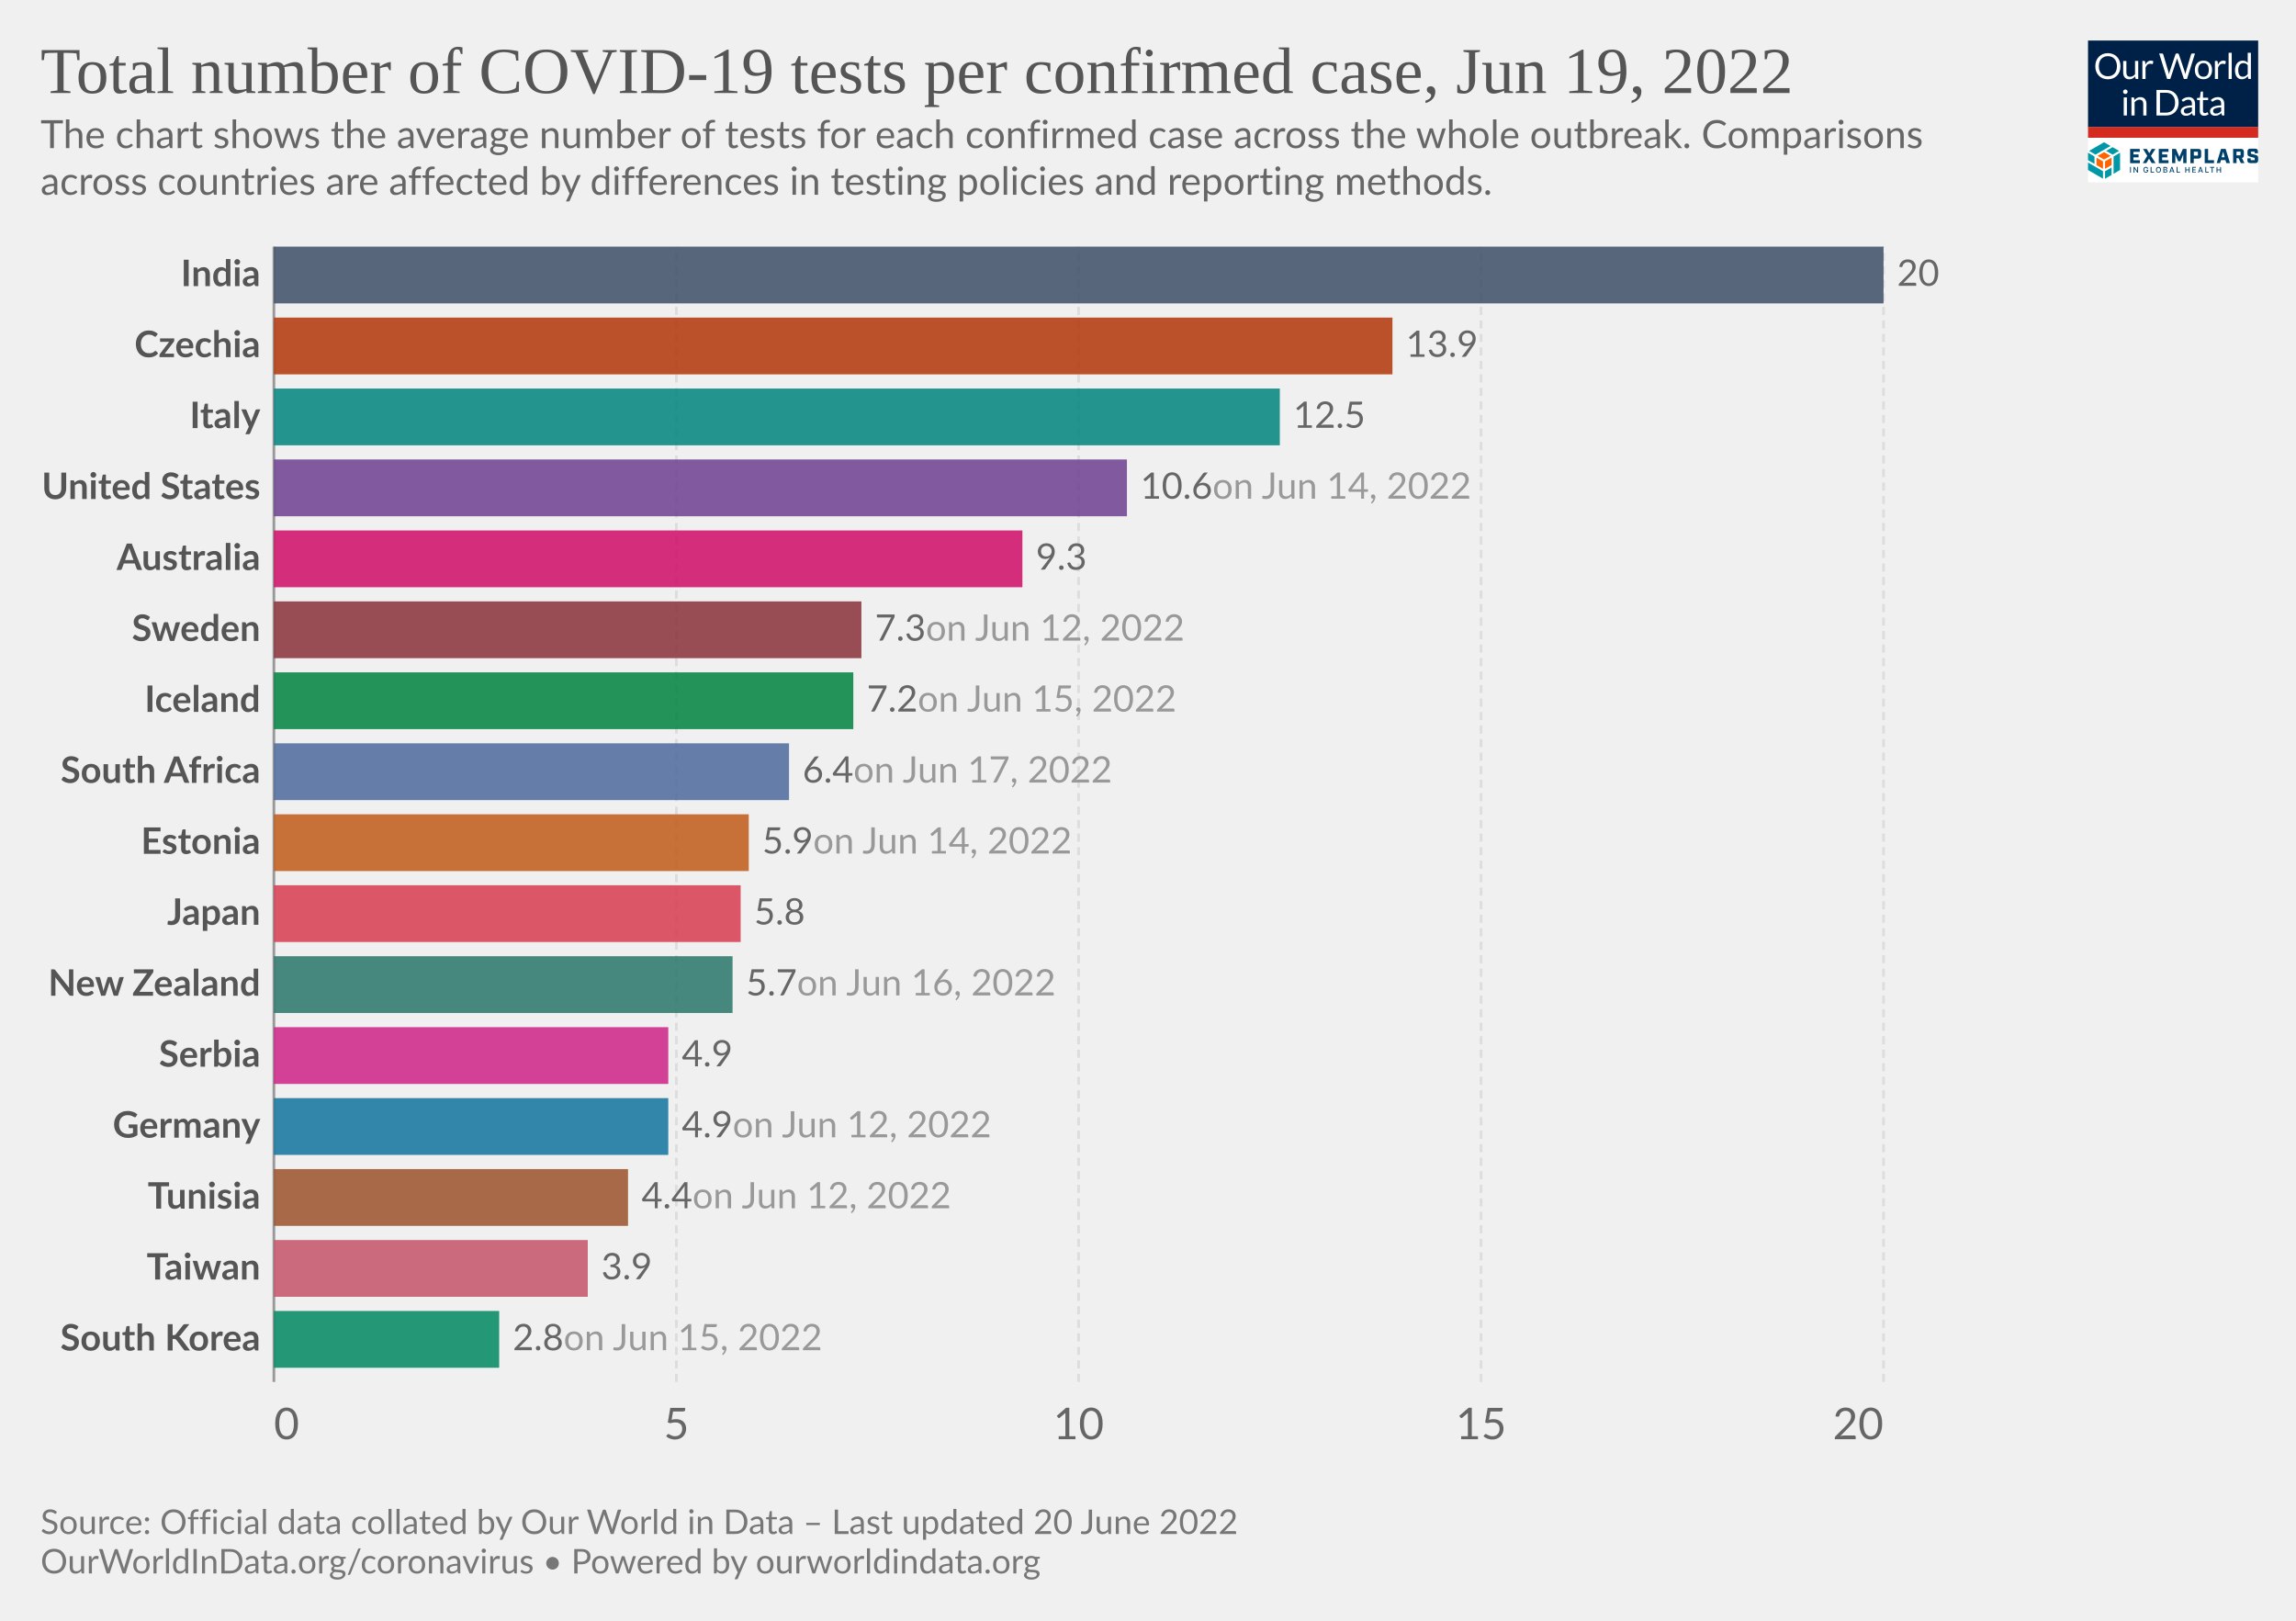
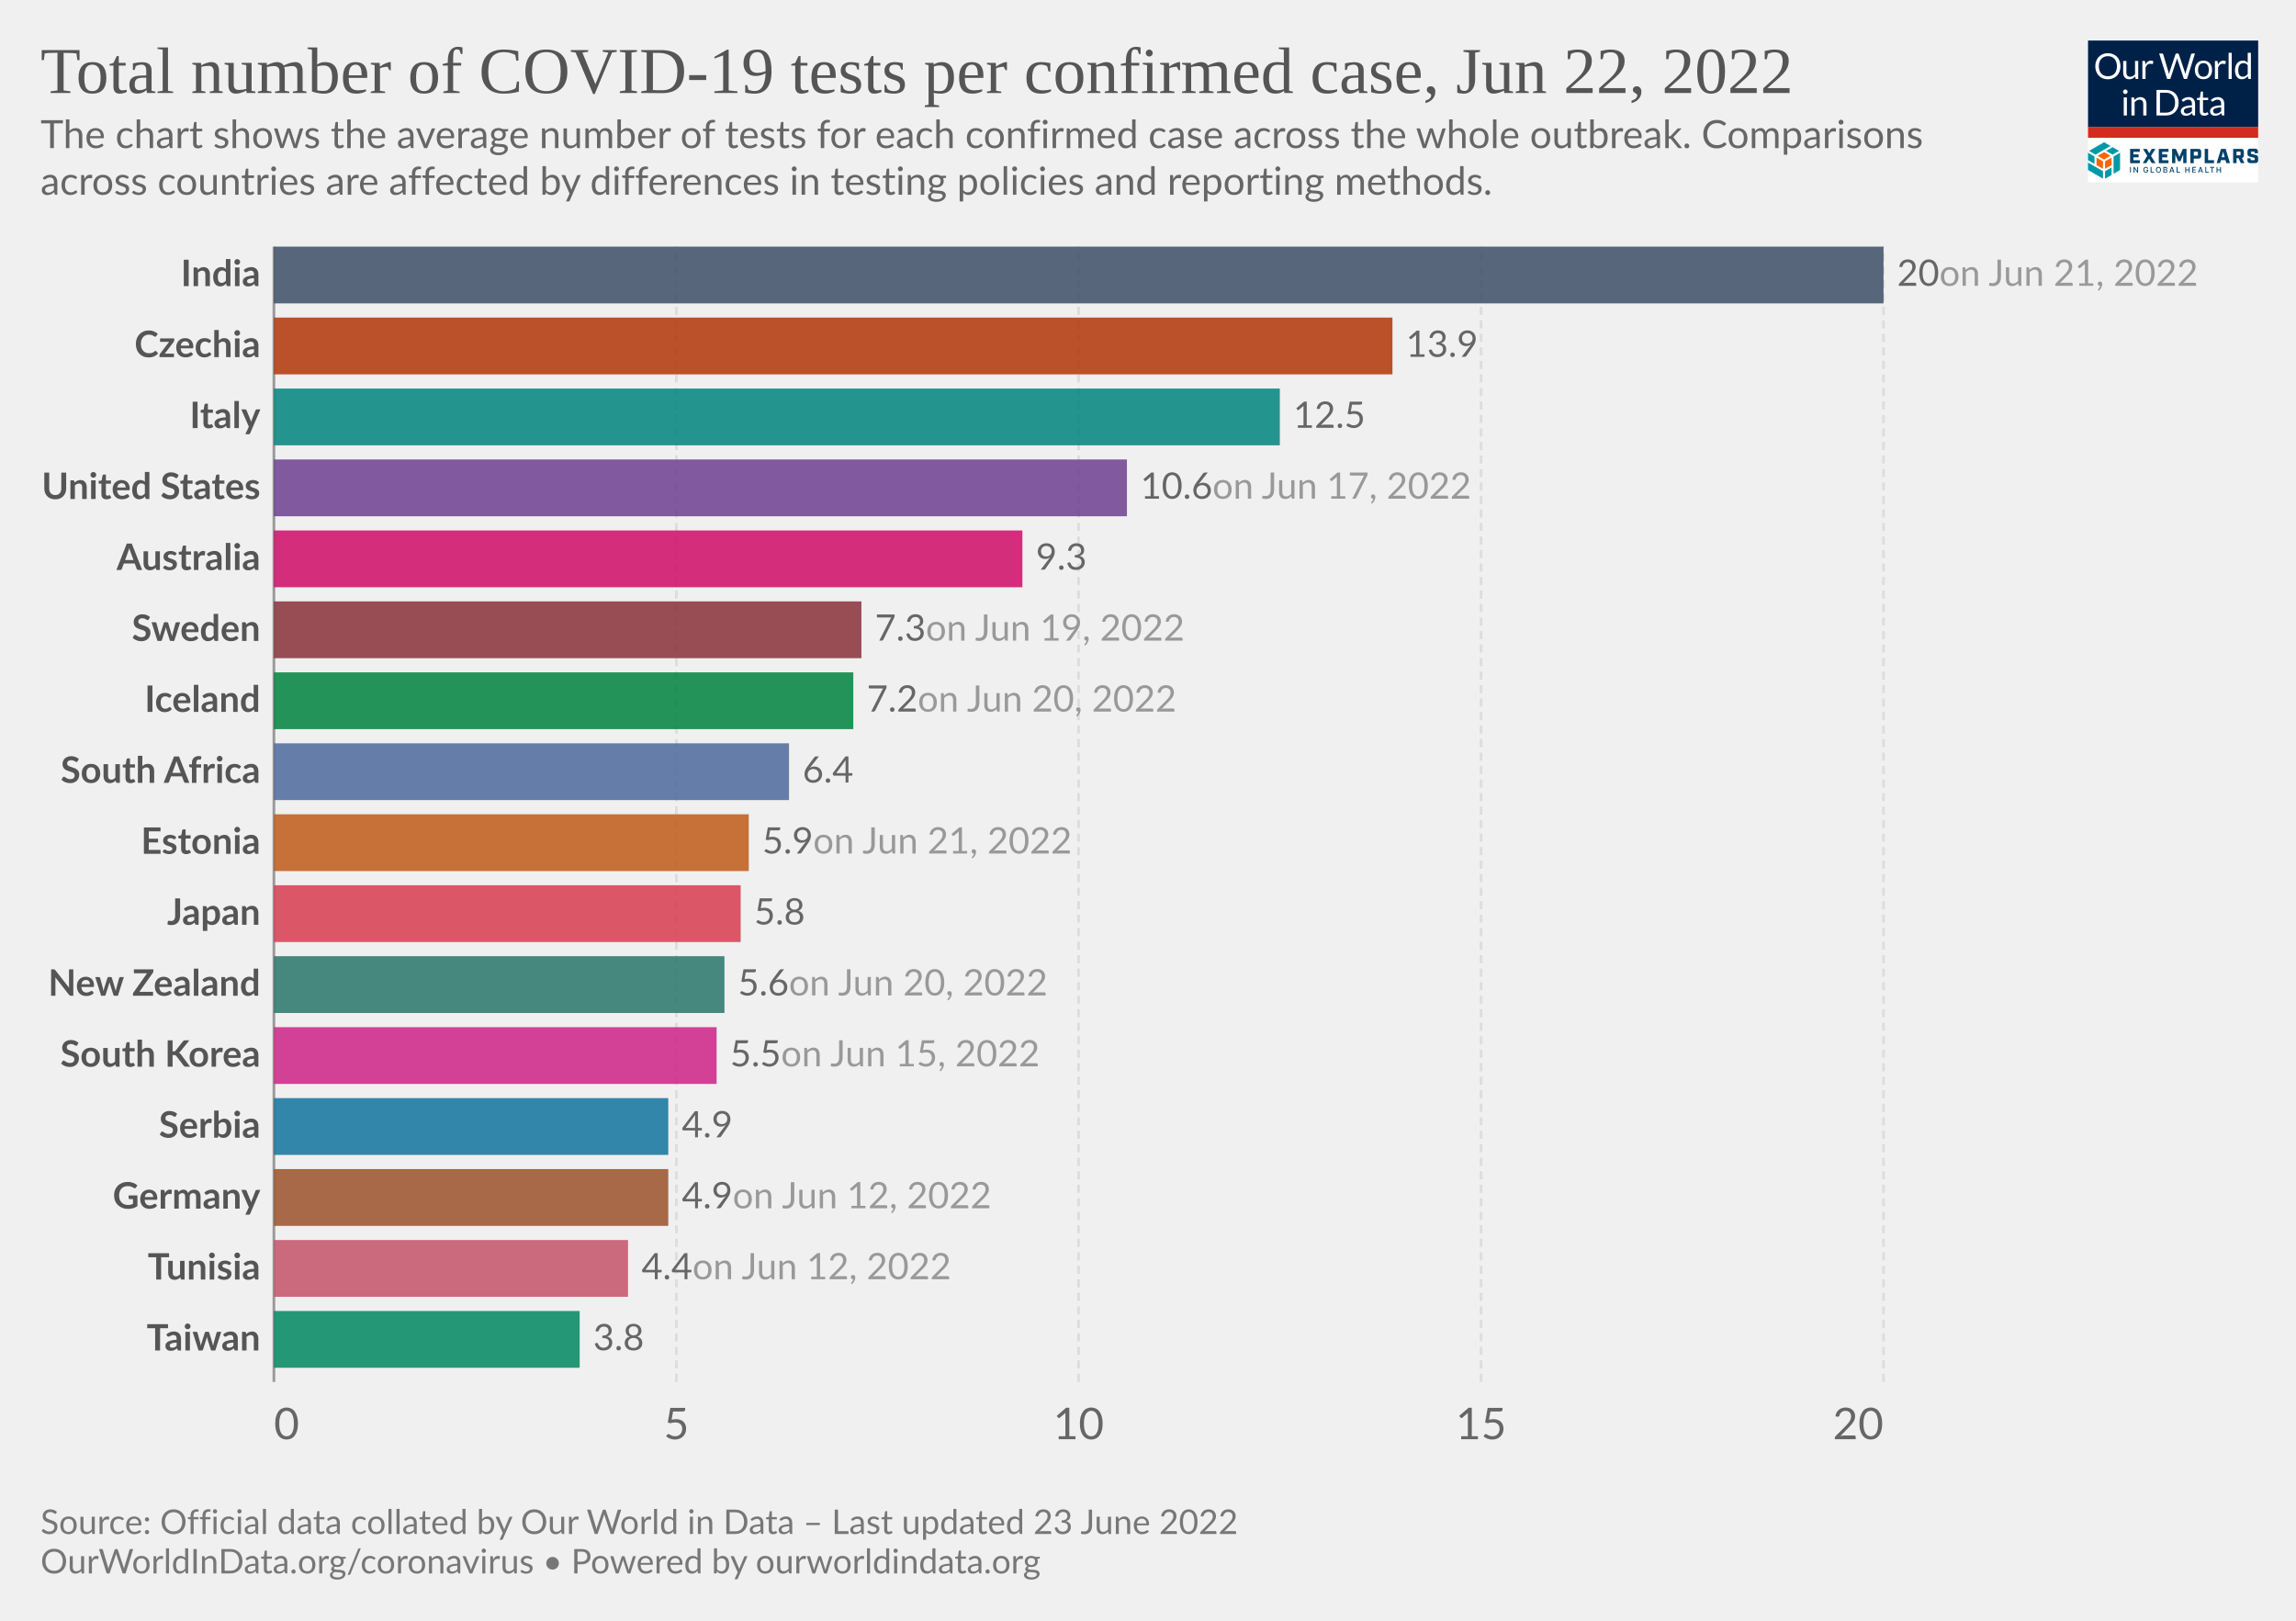
<svg xmlns="http://www.w3.org/2000/svg" version="1.1" style="font-family:Lato,'Helvetica Neue',Helvetica,Arial,sans-serif;font-size:18px;background-color:#fff;text-rendering:geometricPrecision;-webkit-font-smoothing:antialiased" width="850" height="600" viewBox="0 0 850 600">
  <g class="HeaderView">
    <g transform="matrix(.15 0 0 .15 773 15)">
      <svg className="gvLogo" width="420" height="350" viewBox="0 0 420 350" fill="none">
        <g clip-path="url(#a)">
          <path fill="#fff" d="M0 0h420v350H0z" />
          <path d="M0 0h420v214H0V0z" fill="#002147" />
          <path d="M80.1 63.5c0 4.7-.7 9-2.2 13a28.5 28.5 0 0 1-16.2 16.8c-3.8 1.6-8 2.4-12.7 2.4-4.6 0-8.8-.8-12.6-2.4a28.6 28.6 0 0 1-16.2-16.8c-1.5-4-2.2-8.3-2.2-13 0-4.7.7-9 2.2-13a29.7 29.7 0 0 1 16.2-16.9c3.8-1.6 8-2.4 12.6-2.4 4.7 0 8.9.8 12.7 2.4a28.2 28.2 0 0 1 16.2 17c1.5 3.8 2.2 8.2 2.2 12.9zm-8.7 0a32 32 0 0 0-1.6-10.4c-1-3.1-2.6-5.7-4.5-7.8-2-2.2-4.3-3.8-7-5a23.9 23.9 0 0 0-9.3-1.7c-3.4 0-6.4.6-9.2 1.8A19.8 19.8 0 0 0 28.3 53a32 32 0 0 0-1.6 10.4c0 3.9.5 7.3 1.6 10.4 1 3 2.5 5.7 4.4 7.8a20 20 0 0 0 7.1 4.9c2.8 1.1 5.8 1.7 9.2 1.7 3.4 0 6.5-.6 9.3-1.7a19.6 19.6 0 0 0 11.5-12.7c1-3 1.6-6.5 1.6-10.4zm23.3-13v28.4c0 3.3.8 6 2.3 7.8 1.6 1.8 4 2.8 7 2.8 2.3 0 4.5-.6 6.5-1.7 2-1 4-2.6 5.6-4.5V50.4h7.8V95h-4.6c-1.1 0-1.8-.5-2.1-1.6l-.7-4.8c-1.9 2.1-4 3.8-6.5 5.2-2.4 1.3-5.1 1.9-8.2 1.9-2.5 0-4.6-.4-6.5-1.2a13 13 0 0 1-4.7-3.4 14.7 14.7 0 0 1-2.8-5.3c-.6-2.1-1-4.4-1-7V50.5h7.9zM134.2 95V50.4h4.5c.8 0 1.4.2 1.7.5.3.3.6.9.7 1.7l.5 7c1.5-3.2 3.4-5.6 5.6-7.3 2.3-1.8 5-2.7 8-2.7a11.8 11.8 0 0 1 6 1.6l-1 5.9c-.1.7-.6 1-1.3 1-.4 0-1 0-1.9-.3-.8-.3-2-.5-3.6-.5-2.7 0-5 .8-6.8 2.4a18 18 0 0 0-4.6 7V95h-7.8zm41.4-63h7a3 3 0 0 1 2 .5c.5.4.8.9 1 1.5l13 43.8.6 2.5.6 3a162.5 162.5 0 0 1 1.3-5.5L215.9 34c.2-.5.5-1 1-1.4.6-.4 1.2-.7 2-.7h2.4c.8 0 1.4.2 1.8.6.5.4.9.9 1.1 1.5l14.7 43.8c.6 1.5 1 3.3 1.5 5.2a183 183 0 0 0 1-5.2l13-43.8a3 3 0 0 1 2.9-2h6.7l-19.7 63h-7.6l-16-48-.9-3.3a126.5 126.5 0 0 1-.8 3.2L203 95h-7.7l-19.7-63zM285 49.6c3.2 0 6.1.6 8.8 1.7 2.6 1 4.8 2.6 6.6 4.6a20 20 0 0 1 4.3 7.2c1 2.8 1.5 6 1.5 9.5s-.5 6.7-1.5 9.5a20 20 0 0 1-4.3 7.2c-1.8 2-4 3.5-6.6 4.6-2.7 1-5.6 1.6-8.8 1.6-3.3 0-6.3-.5-8.9-1.6a18.9 18.9 0 0 1-11-11.8c-1-2.8-1.4-6-1.4-9.5s.5-6.7 1.4-9.5c1-2.8 2.5-5.2 4.3-7.2 1.9-2 4.1-3.6 6.7-4.6a23 23 0 0 1 8.9-1.7zm0 39.8c4.3 0 7.6-1.5 9.8-4.4 2.2-3 3.3-7 3.3-12.4 0-5.3-1.1-9.4-3.3-12.4-2.2-3-5.4-4.4-9.8-4.4-2.3 0-4.2.4-5.9 1.1a11 11 0 0 0-4 3.3c-1.2 1.5-2 3.2-2.6 5.4a28.9 28.9 0 0 0 0 14.2c.6 2 1.4 3.8 2.5 5.2 1.1 1.4 2.5 2.5 4.1 3.3 1.7.7 3.6 1.1 5.9 1.1zm28.2 5.5V50.4h4.5c.8 0 1.4.2 1.7.5.3.3.6.9.7 1.7l.5 7c1.5-3.2 3.4-5.6 5.6-7.3 2.3-1.8 5-2.7 8-2.7a11.8 11.8 0 0 1 6 1.6l-1 5.9c-.1.7-.6 1-1.3 1-.4 0-1 0-1.9-.3-.8-.3-2-.5-3.6-.5-2.7 0-5 .8-6.8 2.4a18 18 0 0 0-4.6 7V95h-7.8zm41.5-64.8V95H347V30.2h7.8zM397.4 95c-1.1 0-1.8-.5-2.1-1.6l-.7-5.4c-2 2.3-4.1 4.1-6.6 5.5-2.4 1.4-5.2 2.1-8.4 2.1-2.6 0-4.9-.5-7-1.4-2-1-3.8-2.5-5.3-4.4-1.4-1.9-2.6-4.3-3.4-7.1a36.7 36.7 0 0 1 .2-19c.8-2.8 2.1-5.3 3.7-7.4a17.8 17.8 0 0 1 14.2-6.7 16 16 0 0 1 12.2 5.3V30.2h7.8V95h-4.6zm-15.2-5.7c2.5 0 4.8-.6 6.7-1.8 2-1.2 3.7-2.8 5.3-5V61a12.2 12.2 0 0 0-10.4-5.2c-4.2 0-7.4 1.4-9.6 4.4-2.2 3-3.4 7.2-3.4 12.7 0 2.9.3 5.4.8 7.4.5 2.1 1.2 3.8 2.2 5.2 1 1.3 2.1 2.2 3.5 2.9 1.5.6 3 .9 4.9.9zM96 140.4V185h-7.8v-44.6H96zm1.8-14a5 5 0 0 1-.5 2.2 6 6 0 0 1-3 3 5.4 5.4 0 0 1-4.3 0l-1.8-1.2-1.2-1.8a5.3 5.3 0 0 1 0-4.3 6 6 0 0 1 3-3 5.4 5.4 0 0 1 4.3 0c.7.2 1.3.6 1.8 1.2.5.5.9 1 1.2 1.8.3.7.5 1.4.5 2.1zm9.4 58.6v-44.6h4.6c1.2 0 1.9.6 2.2 1.7l.6 4.8c2-2.1 4-3.9 6.4-5.2a17 17 0 0 1 8.4-2c2.4 0 4.5.4 6.4 1.3 1.9.7 3.4 1.9 4.6 3.4 1.3 1.5 2.3 3.2 2.9 5.3.6 2 1 4.4 1 7V185h-7.9v-28.4c0-3.4-.7-6-2.3-7.8-1.5-1.9-3.9-2.8-7-2.8-2.3 0-4.5.5-6.5 1.6-2 1.2-3.9 2.7-5.6 4.6V185h-7.8zm116.5-31.5c0 4.7-.8 9-2.3 12.9a28.6 28.6 0 0 1-16.1 16.4c-3.8 1.5-8 2.2-12.7 2.2H169v-63h23.6c4.7 0 8.9.7 12.7 2.2a27.7 27.7 0 0 1 16.1 16.4c1.5 3.9 2.3 8.2 2.3 12.9zm-8.8 0c0-3.9-.5-7.3-1.5-10.4-1.1-3-2.6-5.6-4.5-7.7-2-2.1-4.3-3.8-7-4.9a24.3 24.3 0 0 0-9.3-1.6h-15V178h15c3.4 0 6.5-.6 9.2-1.7a19.4 19.4 0 0 0 11.6-12.5c1-3 1.5-6.5 1.5-10.4zm49.3 31.5h-3.5c-.8 0-1.4-.1-1.9-.4-.4-.2-.7-.7-.9-1.4l-.9-4.2-3.4 2.9a19 19 0 0 1-12.1 3.8c-1.7 0-3.4-.2-4.9-.7a10.6 10.6 0 0 1-6.6-5.9c-.6-1.4-1-3.2-1-5.2 0-1.8.5-3.5 1.5-5 1-1.7 2.5-3.2 4.7-4.4 2.1-1.3 5-2.3 8.5-3.1 3.5-.8 7.7-1.3 12.8-1.4v-3.5c0-3.5-.8-6-2.3-7.8-1.4-1.8-3.6-2.7-6.5-2.7-2 0-3.6.2-4.9.7-1.3.5-2.4 1-3.4 1.6L237 150c-.7.4-1.4.7-2 .7-.6 0-1-.2-1.5-.4l-.9-1-1.4-2.6a24.6 24.6 0 0 1 17.4-7c2.5 0 4.7.3 6.7 1.2a13.6 13.6 0 0 1 7.9 8.7c.6 2.1 1 4.4 1 6.9V185zm-20.4-4.8c1.4 0 2.7-.1 3.8-.4a16 16 0 0 0 6.1-3 24 24 0 0 0 2.8-2.6V165c-3.6.2-6.7.4-9.2 1-2.6.4-4.6 1-6.2 1.7a8.8 8.8 0 0 0-3.5 2.6c-.7 1-1 2-1 3.3 0 1.2.2 2.2.6 3a6 6 0 0 0 1.5 2.2c.6.5 1.4.9 2.3 1.2.9.2 1.8.3 2.8.3zm43.1 5.5c-3.5 0-6.2-1-8.1-3-2-2-2.9-4.7-2.9-8.4V147h-5.3c-.5 0-.9-.1-1.2-.4-.3-.3-.5-.7-.5-1.3V142l7.3-.9 1.8-13.8c0-.4.3-.7.6-1 .3-.3.7-.4 1.2-.4h4v15.3h12.7v5.7h-12.7v26.7c0 2 .4 3.3 1.3 4.2 1 1 2.1 1.4 3.6 1.4a6.4 6.4 0 0 0 3.7-1l1-.8.9-.3c.4 0 .8.2 1 .7l2.4 3.8c-1.4 1.2-3 2.2-4.9 3-2 .7-3.9 1-5.9 1zm49.4-.7h-3.5c-.7 0-1.3-.1-1.8-.4-.5-.2-.8-.7-1-1.4l-.8-4.2-3.4 2.9c-1.2.8-2.3 1.5-3.6 2a19 19 0 0 1-8.5 1.8c-1.8 0-3.4-.2-5-.7a10.6 10.6 0 0 1-6.6-5.9c-.6-1.4-.9-3.2-.9-5.2 0-1.8.5-3.5 1.5-5 1-1.7 2.5-3.2 4.6-4.4 2.2-1.3 5-2.3 8.5-3.1 3.5-.8 7.8-1.3 12.8-1.4v-3.5c0-3.5-.7-6-2.2-7.8-1.5-1.8-3.7-2.7-6.6-2.7-1.9 0-3.5.2-4.8.7-1.3.5-2.4 1-3.4 1.6L309 150c-.6.4-1.3.7-2 .7-.5 0-1-.2-1.4-.4l-1-1-1.3-2.6a24.6 24.6 0 0 1 17.4-7c2.5 0 4.7.3 6.6 1.2a13.6 13.6 0 0 1 8 8.7c.6 2.1 1 4.4 1 6.9V185zm-20.3-4.8c1.4 0 2.6-.1 3.8-.4a16 16 0 0 0 6-3 24 24 0 0 0 2.8-2.6V165c-3.6.2-6.7.4-9.2 1-2.5.4-4.6 1-6.1 1.7a8.8 8.8 0 0 0-3.5 2.6c-.7 1-1 2-1 3.3 0 1.2.1 2.2.5 3a6 6 0 0 0 1.5 2.2c.7.5 1.4.9 2.3 1.2 1 .2 1.9.3 2.9.3z" fill="#fff" />
          <path fill="#D42B21" d="M0 213.6h420V240H0z" />
          <path d="m55.6 284.6-16-9.1-16 9.1 16 9.2 16-9.2zM37 316.7v-18.5l-16-9.1v18.5l16 9zm21.1-9.1V289l-16 9.1-.1 18.5 16.1-9.1z" fill="#FF6400" />
          <path d="M79.1 319.6v-42.8l-16 9.4v42.7l16-9.3zm-21 12.3v-18.5L42 322.7v18.5l16.1-9.3zM37 341v-18.5L0 301.1v18.5L37 341zm-21-36.6v-18.2l-16-9.4v18.5l16 9.1zm44.6-22.7 16-9.3-16-9.2-15.9 9.2 16 9.3zm-21-30.7-37 21.4 15.9 9.3 37-21.4-15.9-9.3z" fill="#0098A7" />
          <path d="M103.8 267.5h24v7.2h-15.7v6.4h12.7v7.2H112v7.2h16v7.2h-24.1v-35.2zm42.5 17.1-10.6-17h9.3l6.2 10.6 6.2-10.7h9l-11 17.3 11.2 17.7h-9.4l-6.6-10.9-6.6 10.9h-8.7l11-17.9zm28.2-17.1h24.1v7.2H183v6.4h12.6v7.2H183v7.2h15.7v7.2h-24v-35.2zm33.1 0h9.3l8.6 19.5 8.5-19.5h9.1v35H235v-21.2l-7 16.7h-5.5l-7-16.7v21.2h-8v-35zm45.3 0h19.4c4.7 0 7 2.2 7 7v10c0 4.6-2.3 7-7 7H261v11.2h-8.3v-35.2h.2zm17.3 16.5c.7 0 1-.2 1-1v-7.5c0-.8-.3-1-1-1h-9v9.5h9zm17.8-16.5h8.4v27.8H311v7.4h-23v-35.2zm51.1 27.6h-11l-2 7.4h-8.5l10.7-35h11.4l10.7 35h-9l-2.3-7.4zm-1.9-7-3.7-13.8-3.7 13.8h7.4zm48.8 14.4h-8.8l-5.8-12h-4.8v12h-8.4v-35h19.4c4.7 0 7 2.2 7 7v8.8c0 3.8-1.5 6-4.8 6.6l6.2 12.6zm-10.5-19c.8 0 1-.2 1-1v-7.2c0-.8-.2-1-1-1h-9v9h9v.2zm17.9 12v-4.7h8.1v3.5c0 .8.2 1 1 1h8c.8 0 1-.2 1-1v-3.7c0-.7-.4-1-1.4-1.3l-9.3-2.3c-4.7-1.2-7.2-2.6-7.2-7.2v-5.9c0-4.6 2.3-7 7-7h11.8c4.7 0 7 2.2 7 7v4.3h-8.1v-3.1c0-.8-.2-1-1-1H403c-.8 0-1 .2-1 1v3.3c0 .8.4 1 1.4 1.4l9.3 2.3c4.7 1.2 7.2 2.5 7.2 7.2v6.2c0 4.7-2.3 7-7 7h-12.4c-4.9 0-7.2-2.3-7.2-7zM106 326h-2.2v-14h2.1v14zm17.6 0h-2.1l-6.6-10h-.2v10h-2.2v-14h2.2l6.6 10.3h.2V312h2.1v14zm24.9-5.2c0 3.3-2.5 5.4-5.6 5.4-3.7 0-6.3-2.7-6.3-7.2 0-4.4 2.6-7.2 6-7.2 2.8 0 5 1.6 5.7 4.5l-2.1.2c-.6-1.8-2-2.7-3.5-2.7-2.2 0-4 1.7-4 5.2s1.8 5.3 4.2 5.3c2 0 3.6-1.4 3.6-3.5h-3V319h5.2v1.8h-.2zm14.4 5.2h-8.4v-14h2.2v12h6.2v2zm11.1.2c-3.6 0-6.3-2.7-6.3-7.2 0-4.4 2.6-7.2 6.2-7.2 3.5 0 6.3 2.8 6.3 7.2-.2 4.5-2.8 7.2-6.3 7.2zm0-12.2c-2.4 0-4.1 1.7-4.1 5.2s1.7 5.3 4 5.3c2.4 0 4.1-1.8 4.1-5.3s-2-5.2-4-5.2zm12 12v-14h5c3.2 0 4.5 1.6 4.5 3.7 0 1.8-1 2.5-2.3 3v.1c1.3.2 2.7 1.4 2.7 3.5 0 2.2-1.5 3.7-4.7 3.7H186zm2.1-7.8h2.8c1.5 0 2.5-.7 2.5-2s-.8-2-2.5-2H188v4zm3.1 1.6h-3v4.5h3c2 0 2.8-.8 2.8-2 0-1.3-1-2.5-2.8-2.5zm9.6 6.2 5-14h2.4l5 14H211l-1.2-3.3h-5.6L203 326h-2.1zm4-5h4.3l-2.1-6h-.2l-2 6zm22.2 5h-8.4v-14h2.2v12h6.2v2zm15.2-7.8h6.6v-6h2.1v14h-2.1v-6h-6.6v6H240v-14h2.2v6zm24.1 7.8h-8.8v-14h8.8v2h-6.6v4.2h5.8v2h-5.8v4.3h6.6v1.5zm5.2 0 5-14h2.4l5 14h-2.3l-1.1-3.3h-5.7l-1.1 3.3h-2.2zm4.1-5h4.3l-2.2-6h-.2l-1.9 6zm22.4 5h-8.4v-14h2.1v12h6.2v2zm13.7-12h-4.2v12h-2.2v-12h-4.2v-2h10.6v2zm7.8 4.2h6.6v-6h2.2v14H326v-6h-6.6v6h-2.1v-14h2.1v6z" fill="#00416B" />
        </g>
        <defs>
          <clipPath id="a">
            <path fill="#fff" d="M0 0h420v350H0z" />
          </clipPath>
        </defs>
      </svg>
    </g>
    <a href="https://ourworldindata.org/grapher/covid-tests-per-case-exemplars" style="font-family:&quot;Playfair Display&quot;,Georgia,&quot;Times New Roman&quot;,serif" target="_blank" rel="noopener">
      <text font-size="24.3" x="15" y="34.4" fill="#555">
-         <tspan x="15" y="34.44">Total number of COVID-19 tests per confirmed case, Jun 19, 2022</tspan>
+         <tspan x="15" y="34.44">Total number of COVID-19 tests per confirmed case, Jun 22, 2022</tspan>
      </text>
    </a>
    <text font-size="14.4" x="15" y="54.8" fill="#666">
      <tspan x="15" y="54.82">The chart shows the average number of tests for each confirmed case across the whole outbreak. Comparisons</tspan>
      <tspan x="15" y="72.1">across countries are affected by differences in testing policies and reporting methods.</tspan>
    </text>
  </g>
  <g class="DiscreteBarChart">
    <g class="HorizontalAxis" fill="#666" font-size="16.2">
      <text x="101.4" y="532.8" text-anchor="start">0</text>
      <text x="250.4" y="532.8" text-anchor="middle">5</text>
      <text x="399.3" y="532.8" text-anchor="middle">10</text>
      <text x="548.3" y="532.8" text-anchor="middle">15</text>
      <text x="697.29" y="532.8" text-anchor="end">20</text>
    </g>
    <g class="AxisGridLines verticalLines">
      <path stroke="#999" d="M101.4 511.6V91.3" />
      <path stroke="#ddd" stroke-dasharray="3,2" d="M250.4 511.6V91.3M399.3 511.6V91.3M548.3 511.6V91.3M697.3 511.6V91.3" />
    </g>
    <g class="bar">
      <text x="0" y="0" transform="translate(96.4 101.8)" fill="#555" dominant-baseline="middle" text-anchor="end" font-size="13.5" font-weight="700">India</text>
      <path transform="translate(101.4 91.3)" fill="#3C4E66" opacity=".85" style="transition:height 200ms ease" d="M0 0h595.9v21.02H0z" />
-       <text x="0" y="0" transform="translate(702.3 101.8)" fill="#666" dominant-baseline="middle" text-anchor="start" font-size="13.5" font-weight="400">20</text>
+       <text x="0" y="0" transform="translate(702.3 101.8)" fill="#666" dominant-baseline="middle" text-anchor="start" font-size="13.5" font-weight="400">20<tspan fill="#999"> on Jun 21, 2022</tspan>
+       </text>
    </g>
    <g class="bar">
      <text x="0" y="0" transform="translate(96.4 128.08)" fill="#555" dominant-baseline="middle" text-anchor="end" font-size="13.5" font-weight="700">Czechia</text>
      <path transform="translate(101.4 117.57)" fill="#B13507" opacity=".85" style="transition:height 200ms ease" d="M0 0h414.1v21.02H0z" />
      <text x="0" y="0" transform="translate(520.5 128.08)" fill="#666" dominant-baseline="middle" text-anchor="start" font-size="13.5" font-weight="400">13.9</text>
    </g>
    <g class="bar">
      <text x="0" y="0" transform="translate(96.4 154.35)" fill="#555" dominant-baseline="middle" text-anchor="end" font-size="13.5" font-weight="700">Italy</text>
      <path transform="translate(101.4 143.84)" fill="#00847E" opacity=".85" style="transition:height 200ms ease" d="M0 0h372.4v21.02H0z" />
      <text x="0" y="0" transform="translate(478.8 154.35)" fill="#666" dominant-baseline="middle" text-anchor="start" font-size="13.5" font-weight="400">12.5</text>
    </g>
    <g class="bar">
      <text x="0" y="0" transform="translate(96.4 180.61)" fill="#555" dominant-baseline="middle" text-anchor="end" font-size="13.5" font-weight="700">United States</text>
      <path transform="translate(101.4 170.1)" fill="#6D3E91" opacity=".85" style="transition:height 200ms ease" d="M0 0h315.8v21.02H0z" />
-       <text x="0" y="0" transform="translate(422.2 180.61)" fill="#666" dominant-baseline="middle" text-anchor="start" font-size="13.5" font-weight="400">10.6<tspan fill="#999"> on Jun 14, 2022</tspan>
+       <text x="0" y="0" transform="translate(422.2 180.61)" fill="#666" dominant-baseline="middle" text-anchor="start" font-size="13.5" font-weight="400">10.6<tspan fill="#999"> on Jun 17, 2022</tspan>
      </text>
    </g>
    <g class="bar">
      <text x="0" y="0" transform="translate(96.4 206.88)" fill="#555" dominant-baseline="middle" text-anchor="end" font-size="13.5" font-weight="700">Australia</text>
      <path transform="translate(101.4 196.38)" fill="#CF0A66" opacity=".85" style="transition:height 200ms ease" d="M0 0h277.1v21.02H0z" />
      <text x="0" y="0" transform="translate(383.5 206.88)" fill="#666" dominant-baseline="middle" text-anchor="start" font-size="13.5" font-weight="400">9.3</text>
    </g>
    <g class="bar">
      <text x="0" y="0" transform="translate(96.4 233.15)" fill="#555" dominant-baseline="middle" text-anchor="end" font-size="13.5" font-weight="700">Sweden</text>
      <path transform="translate(101.4 222.64)" fill="#883039" opacity=".85" style="transition:height 200ms ease" d="M0 0h217.5v21.02H0z" />
-       <text x="0" y="0" transform="translate(323.9 233.15)" fill="#666" dominant-baseline="middle" text-anchor="start" font-size="13.5" font-weight="400">7.3<tspan fill="#999"> on Jun 12, 2022</tspan>
+       <text x="0" y="0" transform="translate(323.9 233.15)" fill="#666" dominant-baseline="middle" text-anchor="start" font-size="13.5" font-weight="400">7.3<tspan fill="#999"> on Jun 19, 2022</tspan>
      </text>
    </g>
    <g class="bar">
      <text x="0" y="0" transform="translate(96.4 259.42)" fill="#555" dominant-baseline="middle" text-anchor="end" font-size="13.5" font-weight="700">Iceland</text>
      <path transform="translate(101.4 248.91)" fill="#00823F" opacity=".85" style="transition:height 200ms ease" d="M0 0h214.5v21.02H0z" />
-       <text x="0" y="0" transform="translate(320.9 259.42)" fill="#666" dominant-baseline="middle" text-anchor="start" font-size="13.5" font-weight="400">7.2<tspan fill="#999"> on Jun 15, 2022</tspan>
+       <text x="0" y="0" transform="translate(320.9 259.42)" fill="#666" dominant-baseline="middle" text-anchor="start" font-size="13.5" font-weight="400">7.2<tspan fill="#999"> on Jun 20, 2022</tspan>
      </text>
    </g>
    <g class="bar">
      <text x="0" y="0" transform="translate(96.4 285.69)" fill="#555" dominant-baseline="middle" text-anchor="end" font-size="13.5" font-weight="700">South Africa</text>
      <path transform="translate(101.4 275.18)" fill="#4C6A9C" opacity=".85" style="transition:height 200ms ease" d="M0 0h190.7v21.02H0z" />
-       <text x="0" y="0" transform="translate(297.1 285.69)" fill="#666" dominant-baseline="middle" text-anchor="start" font-size="13.5" font-weight="400">6.4<tspan fill="#999"> on Jun 17, 2022</tspan>
-       </text>
+       <text x="0" y="0" transform="translate(297.1 285.69)" fill="#666" dominant-baseline="middle" text-anchor="start" font-size="13.5" font-weight="400">6.4</text>
    </g>
    <g class="bar">
      <text x="0" y="0" transform="translate(96.4 311.96)" fill="#555" dominant-baseline="middle" text-anchor="end" font-size="13.5" font-weight="700">Estonia</text>
      <path transform="translate(101.4 301.45)" fill="#C05917" opacity=".85" style="transition:height 200ms ease" d="M0 0h175.8v21.02H0z" />
-       <text x="0" y="0" transform="translate(282.2 311.96)" fill="#666" dominant-baseline="middle" text-anchor="start" font-size="13.5" font-weight="400">5.9<tspan fill="#999"> on Jun 14, 2022</tspan>
+       <text x="0" y="0" transform="translate(282.2 311.96)" fill="#666" dominant-baseline="middle" text-anchor="start" font-size="13.5" font-weight="400">5.9<tspan fill="#999"> on Jun 21, 2022</tspan>
      </text>
    </g>
    <g class="bar">
      <text x="0" y="0" transform="translate(96.4 338.23)" fill="#555" dominant-baseline="middle" text-anchor="end" font-size="13.5" font-weight="700">Japan</text>
      <path transform="translate(101.4 327.72)" fill="#D73C50" opacity=".85" style="transition:height 200ms ease" d="M0 0h172.8v21.02H0z" />
      <text x="0" y="0" transform="translate(279.2 338.23)" fill="#666" dominant-baseline="middle" text-anchor="start" font-size="13.5" font-weight="400">5.8</text>
    </g>
    <g class="bar">
      <text x="0" y="0" transform="translate(96.4 364.5)" fill="#555" dominant-baseline="middle" text-anchor="end" font-size="13.5" font-weight="700">New Zealand</text>
-       <path transform="translate(101.4 353.99)" fill="#287669" opacity=".85" style="transition:height 200ms ease" d="M0 0h169.8v21.02H0z" />
-       <text x="0" y="0" transform="translate(276.2 364.5)" fill="#666" dominant-baseline="middle" text-anchor="start" font-size="13.5" font-weight="400">5.7<tspan fill="#999"> on Jun 16, 2022</tspan>
+       <path transform="translate(101.4 353.99)" fill="#287669" opacity=".85" style="transition:height 200ms ease" d="M0 0h166.8v21.02H0z" />
+       <text x="0" y="0" transform="translate(273.2 364.5)" fill="#666" dominant-baseline="middle" text-anchor="start" font-size="13.5" font-weight="400">5.6<tspan fill="#999"> on Jun 20, 2022</tspan>
      </text>
    </g>
    <g class="bar">
-       <text x="0" y="0" transform="translate(96.4 390.76)" fill="#555" dominant-baseline="middle" text-anchor="end" font-size="13.5" font-weight="700">Serbia</text>
-       <path transform="translate(101.4 380.26)" fill="#CD2285" opacity=".85" style="transition:height 200ms ease" d="M0 0h146v21.02H0z" />
-       <text x="0" y="0" transform="translate(252.4 390.76)" fill="#666" dominant-baseline="middle" text-anchor="start" font-size="13.5" font-weight="400">4.9</text>
-     </g>
-     <g class="bar">
-       <text x="0" y="0" transform="translate(96.4 417.03)" fill="#555" dominant-baseline="middle" text-anchor="end" font-size="13.5" font-weight="700">Germany</text>
-       <path transform="translate(101.4 406.53)" fill="#0F739C" opacity=".85" style="transition:height 200ms ease" d="M0 0h146v21.02H0z" />
-       <text x="0" y="0" transform="translate(252.4 417.03)" fill="#666" dominant-baseline="middle" text-anchor="start" font-size="13.5" font-weight="400">4.9<tspan fill="#999"> on Jun 12, 2022</tspan>
+       <text x="0" y="0" transform="translate(96.4 390.76)" fill="#555" dominant-baseline="middle" text-anchor="end" font-size="13.5" font-weight="700">South Korea</text>
+       <path transform="translate(101.4 380.26)" fill="#CD2285" opacity=".85" style="transition:height 200ms ease" d="M0 0h163.9v21.02H0z" />
+       <text x="0" y="0" transform="translate(270.3 390.76)" fill="#666" dominant-baseline="middle" text-anchor="start" font-size="13.5" font-weight="400">5.5<tspan fill="#999"> on Jun 15, 2022</tspan>
      </text>
    </g>
    <g class="bar">
-       <text x="0" y="0" transform="translate(96.4 443.3)" fill="#555" dominant-baseline="middle" text-anchor="end" font-size="13.5" font-weight="700">Tunisia</text>
-       <path transform="translate(101.4 432.8)" fill="#9A5129" opacity=".85" style="transition:height 200ms ease" d="M0 0h131.1v21.02H0z" />
-       <text x="0" y="0" transform="translate(237.5 443.3)" fill="#666" dominant-baseline="middle" text-anchor="start" font-size="13.5" font-weight="400">4.4<tspan fill="#999"> on Jun 12, 2022</tspan>
+       <text x="0" y="0" transform="translate(96.4 417.03)" fill="#555" dominant-baseline="middle" text-anchor="end" font-size="13.5" font-weight="700">Serbia</text>
+       <path transform="translate(101.4 406.53)" fill="#0F739C" opacity=".85" style="transition:height 200ms ease" d="M0 0h146v21.02H0z" />
+       <text x="0" y="0" transform="translate(252.4 417.03)" fill="#666" dominant-baseline="middle" text-anchor="start" font-size="13.5" font-weight="400">4.9</text>
+     </g>
+     <g class="bar">
+       <text x="0" y="0" transform="translate(96.4 443.3)" fill="#555" dominant-baseline="middle" text-anchor="end" font-size="13.5" font-weight="700">Germany</text>
+       <path transform="translate(101.4 432.8)" fill="#9A5129" opacity=".85" style="transition:height 200ms ease" d="M0 0h146v21.02H0z" />
+       <text x="0" y="0" transform="translate(252.4 443.3)" fill="#666" dominant-baseline="middle" text-anchor="start" font-size="13.5" font-weight="400">4.9<tspan fill="#999"> on Jun 12, 2022</tspan>
      </text>
    </g>
    <g class="bar">
-       <text x="0" y="0" transform="translate(96.4 469.57)" fill="#555" dominant-baseline="middle" text-anchor="end" font-size="13.5" font-weight="700">Taiwan</text>
-       <path transform="translate(101.4 459.06)" fill="#C45267" opacity=".85" style="transition:height 200ms ease" d="M0 0h116.2v21.02H0z" />
-       <text x="0" y="0" transform="translate(222.6 469.57)" fill="#666" dominant-baseline="middle" text-anchor="start" font-size="13.5" font-weight="400">3.9</text>
+       <text x="0" y="0" transform="translate(96.4 469.57)" fill="#555" dominant-baseline="middle" text-anchor="end" font-size="13.5" font-weight="700">Tunisia</text>
+       <path transform="translate(101.4 459.06)" fill="#C45267" opacity=".85" style="transition:height 200ms ease" d="M0 0h131.1v21.02H0z" />
+       <text x="0" y="0" transform="translate(237.5 469.57)" fill="#666" dominant-baseline="middle" text-anchor="start" font-size="13.5" font-weight="400">4.4<tspan fill="#999"> on Jun 12, 2022</tspan>
+       </text>
    </g>
    <g class="bar">
-       <text x="0" y="0" transform="translate(96.4 495.84)" fill="#555" dominant-baseline="middle" text-anchor="end" font-size="13.5" font-weight="700">South Korea</text>
-       <path transform="translate(101.4 485.33)" fill="#008860" opacity=".85" style="transition:height 200ms ease" d="M0 0h83.4v21.02H0z" />
-       <text x="0" y="0" transform="translate(189.8 495.84)" fill="#666" dominant-baseline="middle" text-anchor="start" font-size="13.5" font-weight="400">2.8<tspan fill="#999"> on Jun 15, 2022</tspan>
-       </text>
+       <text x="0" y="0" transform="translate(96.4 495.84)" fill="#555" dominant-baseline="middle" text-anchor="end" font-size="13.5" font-weight="700">Taiwan</text>
+       <path transform="translate(101.4 485.33)" fill="#008860" opacity=".85" style="transition:height 200ms ease" d="M0 0h113.2v21.02H0z" />
+       <text x="0" y="0" transform="translate(219.6 495.84)" fill="#666" dominant-baseline="middle" text-anchor="start" font-size="13.5" font-weight="400">3.8</text>
    </g>
  </g>
  <g class="SourcesFooter" style="fill:#777">
    <g style="fill:#777">
      <text font-size="12.6" x="15" y="567.9">
-         <tspan x="15" y="567.88">Source: Official data collated by Our World in Data – Last updated 20 June 2022</tspan>
+         <tspan x="15" y="567.88">Source: Official data collated by Our World in Data – Last updated 23 June 2022</tspan>
      </text>
    </g>
    <text font-size="12.6" x="15" y="582.5">
      <tspan x="15" y="582.48">
        <a target="_blank" style="fill:#777" href="https://ourworldindata.org/coronavirus">OurWorldInData.org/coronavirus</a> • <a href="https://ourworldindata.org" target="_blank">Powered by ourworldindata.org</a>
      </tspan>
    </text>
  </g>
</svg>
